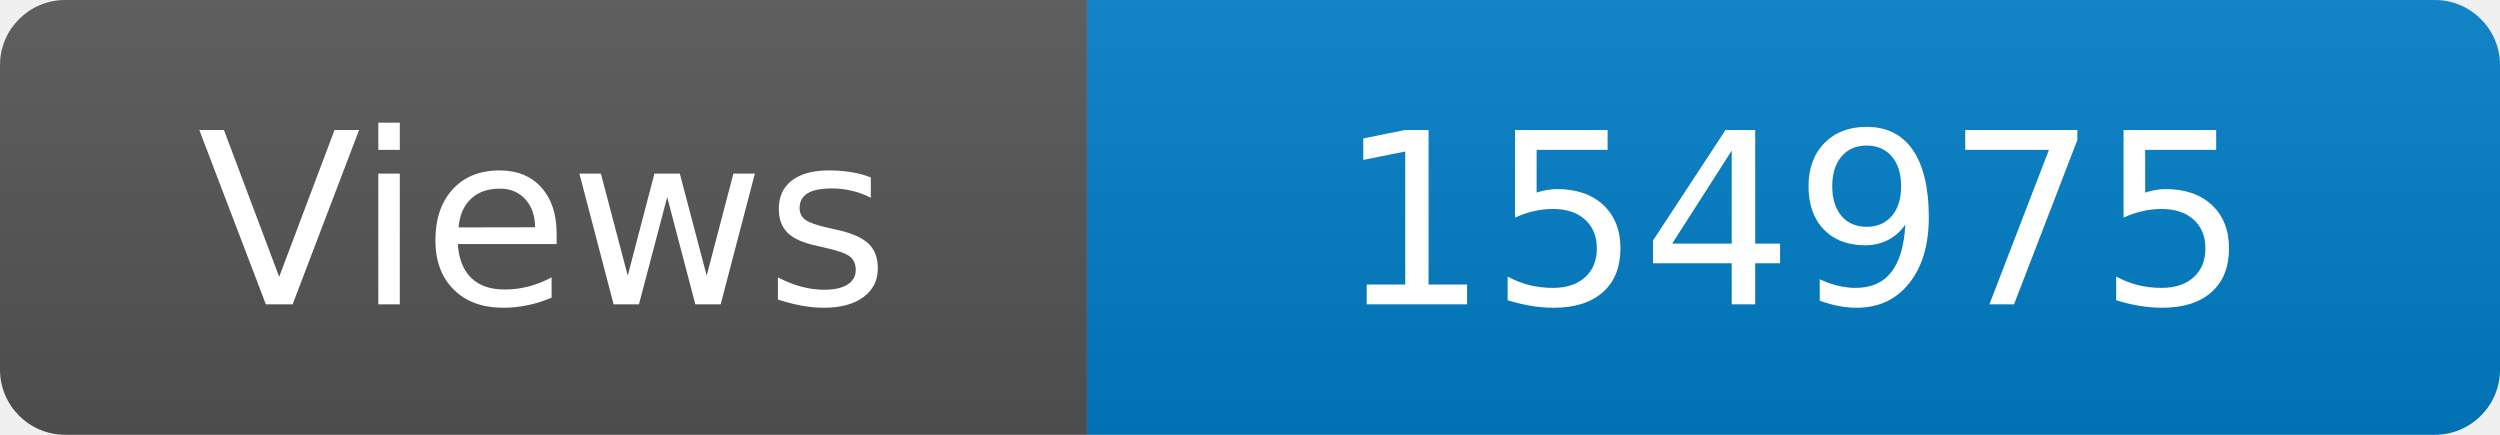
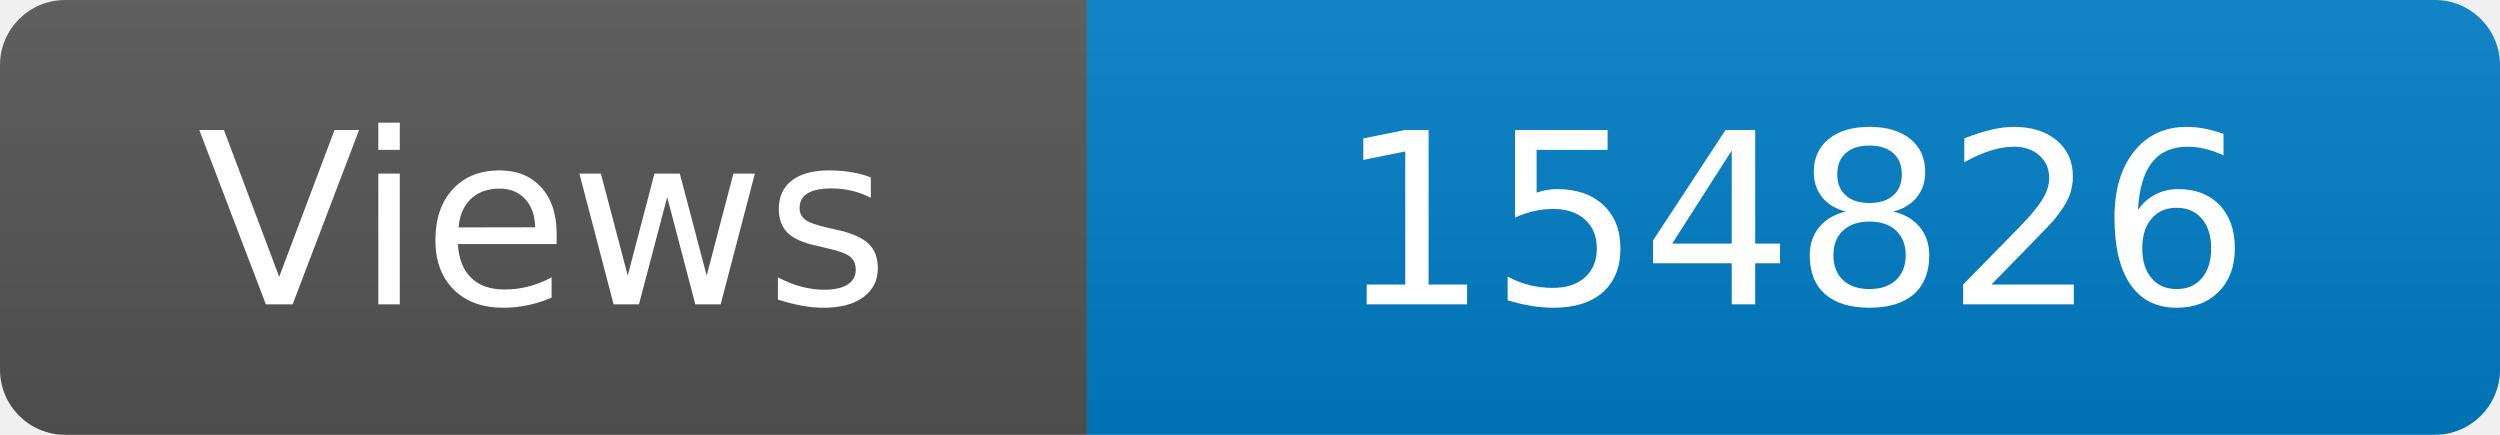
<svg xmlns="http://www.w3.org/2000/svg" width="115" height="20" role="img" aria-label="Maintained?: yes">
  <linearGradient id="s" x2="0" y2="100%">
    <stop offset="0" stop-color="#bbb" stop-opacity=".1" />
    <stop offset="1" stop-opacity=".1" />
  </linearGradient>
  <clipPath id="r">
    <rect width="115" height="20" rx="3" fill="#fff" />
  </clipPath>
  <g clip-path="url(#r)">
    <rect width="50" height="20" fill="#555" />
    <rect x="50" width="160" height="20" fill="#007ec6" />
    <rect width="115" height="20" fill="url(#s)" />
  </g>
  <g fill="#fff" text-anchor="middle" font-family="Verdana,Geneva,DejaVu Sans,sans-serif" font-size="110">
    <text x="250" y="140" transform="scale(.1)" fill="#fff">Views</text>
-     <text x="825" y="140" transform="scale(.1)" fill="#fff">154975</text>
+     <text x="825" y="140" transform="scale(.1)" fill="#fff">154826</text>
  </g>
</svg>
